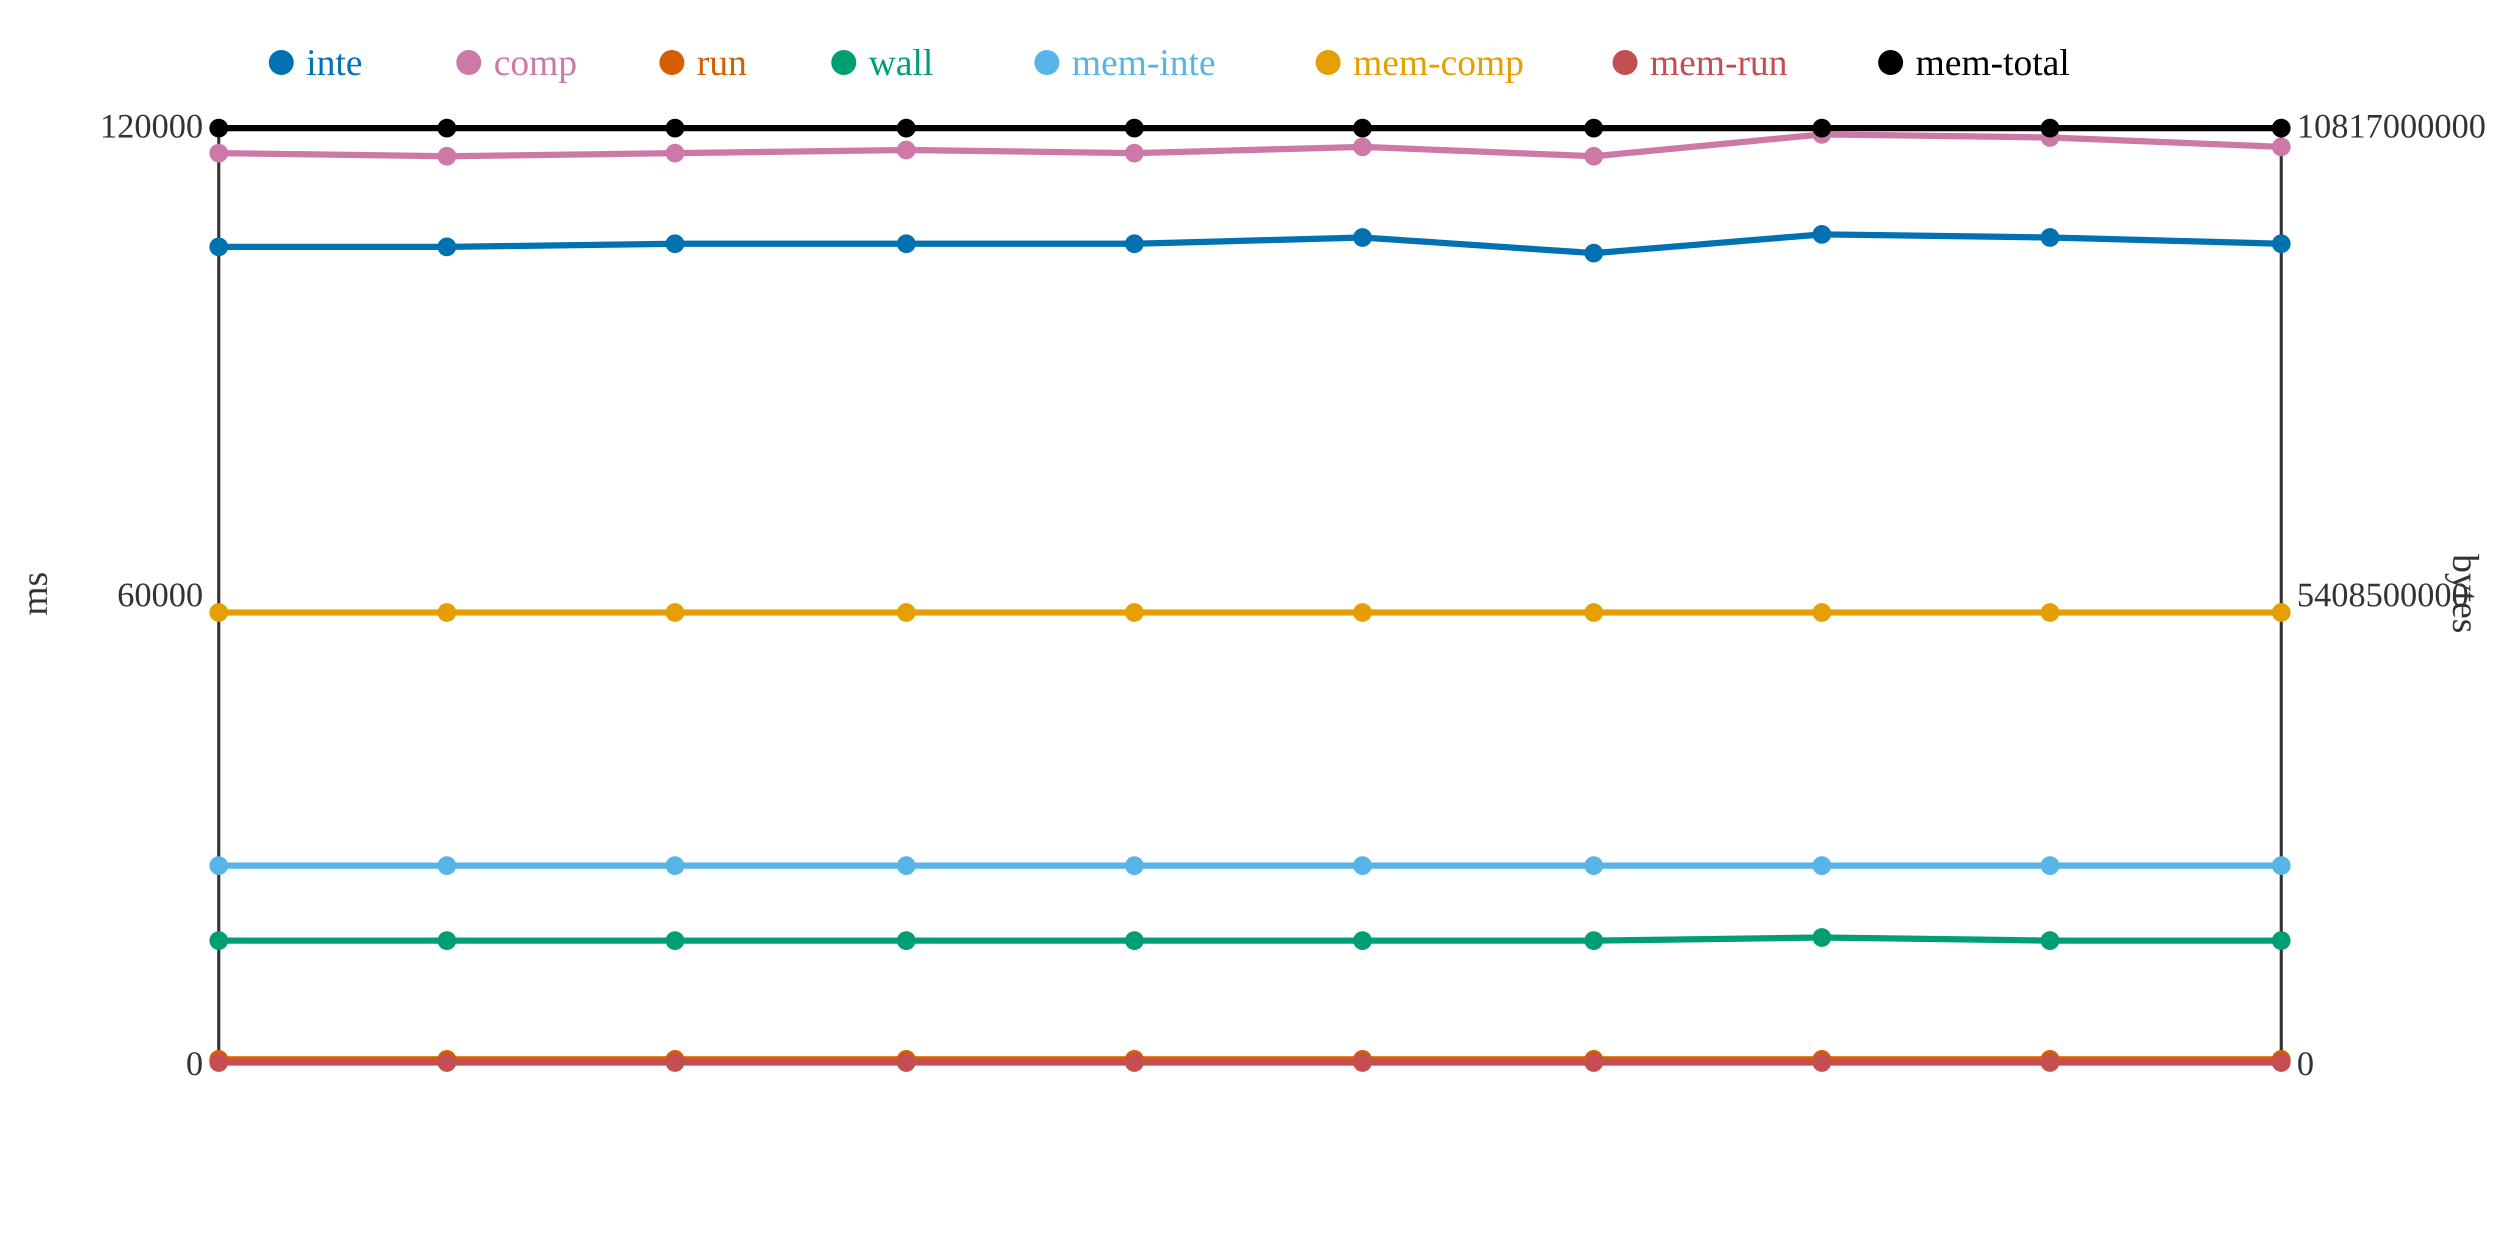
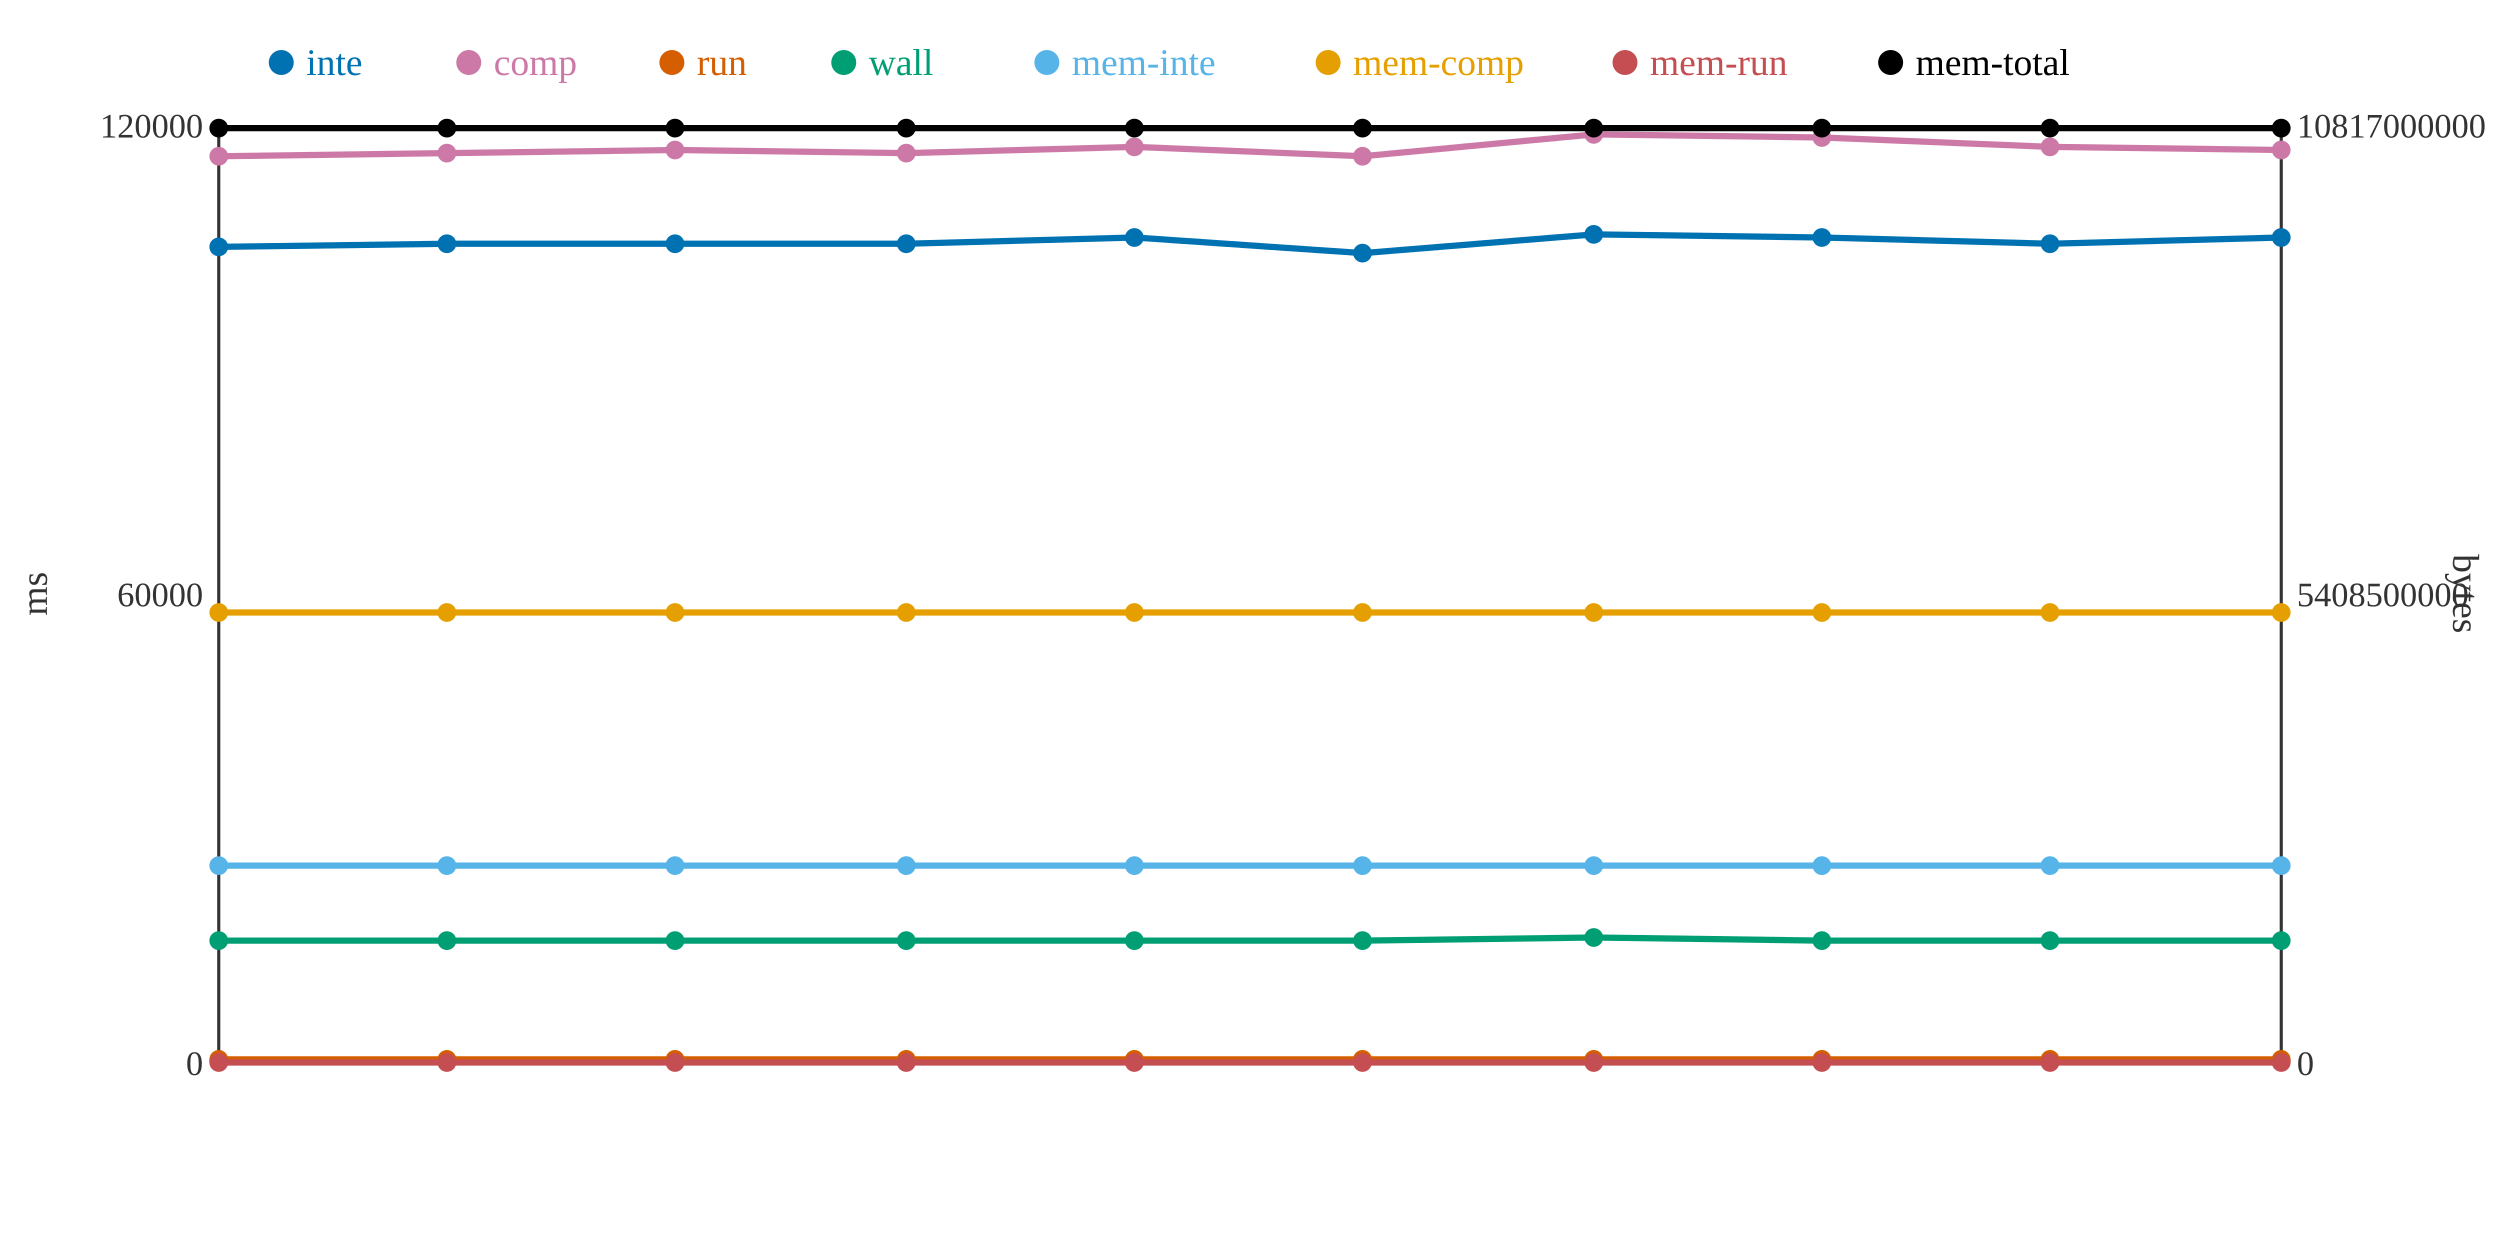
<svg xmlns="http://www.w3.org/2000/svg" width="800" height="400">
  <rect width="800" height="400" fill="white" />
  <line x1="70" y1="40" x2="70" y2="340" stroke="#333" stroke-width="1" />
  <line x1="70" y1="340" x2="730" y2="340" stroke="#333" stroke-width="1" />
  <line x1="730" y1="40" x2="730" y2="340" stroke="#333" stroke-width="1" />
  <text x="65" y="344" text-anchor="end" font-size="11" fill="#333">0</text>
  <text x="65" y="194" text-anchor="end" font-size="11" fill="#333">60000</text>
  <text x="65" y="44" text-anchor="end" font-size="11" fill="#333">120000</text>
  <text x="15" y="190" text-anchor="middle" font-size="12" fill="#333" transform="rotate(-90 15 190)">ms</text>
  <text x="735" y="344" text-anchor="start" font-size="11" fill="#333">0</text>
  <text x="735" y="194" text-anchor="start" font-size="11" fill="#333">5408500000</text>
  <text x="735" y="44" text-anchor="start" font-size="11" fill="#333">10817000000</text>
  <text x="785" y="190" text-anchor="middle" font-size="12" fill="#333" transform="rotate(90 785 190)">bytes</text>
-   <polyline points="70,79 143,79 216,78 290,78 363,78 436,76 510,81 583,75 656,76 730,78" fill="none" stroke="#0072B2" stroke-width="2" />
-   <polyline points="70,49 143,50 216,49 290,48 363,49 436,47 510,50 583,43 656,44 730,47" fill="none" stroke="#CC79A7" stroke-width="2" />
+   <polyline points="70,79 143,78 216,78 290,78 363,76 436,81 510,75 583,76 656,78 730,76" fill="none" stroke="#0072B2" stroke-width="2" />
+   <polyline points="70,50 143,49 216,48 290,49 363,47 436,50 510,43 583,44 656,47 730,48" fill="none" stroke="#CC79A7" stroke-width="2" />
  <polyline points="70,339 143,339 216,339 290,339 363,339 436,339 510,339 583,339 656,339 730,339" fill="none" stroke="#D55E00" stroke-width="2" />
-   <polyline points="70,301 143,301 216,301 290,301 363,301 436,301 510,301 583,300 656,301 730,301" fill="none" stroke="#009E73" stroke-width="2" />
+   <polyline points="70,301 143,301 216,301 290,301 363,301 436,301 510,300 583,301 656,301 730,301" fill="none" stroke="#009E73" stroke-width="2" />
  <polyline points="70,277 143,277 216,277 290,277 363,277 436,277 510,277 583,277 656,277 730,277" fill="none" stroke="#56B4E9" stroke-width="2" />
  <polyline points="70,196 143,196 216,196 290,196 363,196 436,196 510,196 583,196 656,196 730,196" fill="none" stroke="#E69F00" stroke-width="2" />
  <polyline points="70,340 143,340 216,340 290,340 363,340 436,340 510,340 583,340 656,340 730,340" fill="none" stroke="#C44E52" stroke-width="2" />
  <polyline points="70,41 143,41 216,41 290,41 363,41 436,41 510,41 583,41 656,41 730,41" fill="none" stroke="#000000" stroke-width="2" />
  <circle cx="70" cy="79" r="3" fill="#0072B2" />
-   <circle cx="70" cy="49" r="3" fill="#CC79A7" />
+   <circle cx="70" cy="50" r="3" fill="#CC79A7" />
  <circle cx="70" cy="339" r="3" fill="#D55E00" />
  <circle cx="70" cy="301" r="3" fill="#009E73" />
  <circle cx="70" cy="277" r="3" fill="#56B4E9" />
  <circle cx="70" cy="196" r="3" fill="#E69F00" />
  <circle cx="70" cy="340" r="3" fill="#C44E52" />
  <circle cx="70" cy="41" r="3" fill="#000000" />
-   <circle cx="143" cy="79" r="3" fill="#0072B2" />
-   <circle cx="143" cy="50" r="3" fill="#CC79A7" />
+   <circle cx="143" cy="78" r="3" fill="#0072B2" />
+   <circle cx="143" cy="49" r="3" fill="#CC79A7" />
  <circle cx="143" cy="339" r="3" fill="#D55E00" />
  <circle cx="143" cy="301" r="3" fill="#009E73" />
  <circle cx="143" cy="277" r="3" fill="#56B4E9" />
  <circle cx="143" cy="196" r="3" fill="#E69F00" />
  <circle cx="143" cy="340" r="3" fill="#C44E52" />
  <circle cx="143" cy="41" r="3" fill="#000000" />
  <circle cx="216" cy="78" r="3" fill="#0072B2" />
-   <circle cx="216" cy="49" r="3" fill="#CC79A7" />
+   <circle cx="216" cy="48" r="3" fill="#CC79A7" />
  <circle cx="216" cy="339" r="3" fill="#D55E00" />
  <circle cx="216" cy="301" r="3" fill="#009E73" />
  <circle cx="216" cy="277" r="3" fill="#56B4E9" />
  <circle cx="216" cy="196" r="3" fill="#E69F00" />
  <circle cx="216" cy="340" r="3" fill="#C44E52" />
  <circle cx="216" cy="41" r="3" fill="#000000" />
  <circle cx="290" cy="78" r="3" fill="#0072B2" />
-   <circle cx="290" cy="48" r="3" fill="#CC79A7" />
+   <circle cx="290" cy="49" r="3" fill="#CC79A7" />
  <circle cx="290" cy="339" r="3" fill="#D55E00" />
  <circle cx="290" cy="301" r="3" fill="#009E73" />
  <circle cx="290" cy="277" r="3" fill="#56B4E9" />
  <circle cx="290" cy="196" r="3" fill="#E69F00" />
  <circle cx="290" cy="340" r="3" fill="#C44E52" />
  <circle cx="290" cy="41" r="3" fill="#000000" />
-   <circle cx="363" cy="78" r="3" fill="#0072B2" />
-   <circle cx="363" cy="49" r="3" fill="#CC79A7" />
+   <circle cx="363" cy="76" r="3" fill="#0072B2" />
+   <circle cx="363" cy="47" r="3" fill="#CC79A7" />
  <circle cx="363" cy="339" r="3" fill="#D55E00" />
  <circle cx="363" cy="301" r="3" fill="#009E73" />
  <circle cx="363" cy="277" r="3" fill="#56B4E9" />
  <circle cx="363" cy="196" r="3" fill="#E69F00" />
  <circle cx="363" cy="340" r="3" fill="#C44E52" />
  <circle cx="363" cy="41" r="3" fill="#000000" />
-   <circle cx="436" cy="76" r="3" fill="#0072B2" />
-   <circle cx="436" cy="47" r="3" fill="#CC79A7" />
+   <circle cx="436" cy="81" r="3" fill="#0072B2" />
+   <circle cx="436" cy="50" r="3" fill="#CC79A7" />
  <circle cx="436" cy="339" r="3" fill="#D55E00" />
  <circle cx="436" cy="301" r="3" fill="#009E73" />
  <circle cx="436" cy="277" r="3" fill="#56B4E9" />
  <circle cx="436" cy="196" r="3" fill="#E69F00" />
  <circle cx="436" cy="340" r="3" fill="#C44E52" />
  <circle cx="436" cy="41" r="3" fill="#000000" />
-   <circle cx="510" cy="81" r="3" fill="#0072B2" />
-   <circle cx="510" cy="50" r="3" fill="#CC79A7" />
+   <circle cx="510" cy="75" r="3" fill="#0072B2" />
+   <circle cx="510" cy="43" r="3" fill="#CC79A7" />
  <circle cx="510" cy="339" r="3" fill="#D55E00" />
-   <circle cx="510" cy="301" r="3" fill="#009E73" />
+   <circle cx="510" cy="300" r="3" fill="#009E73" />
  <circle cx="510" cy="277" r="3" fill="#56B4E9" />
  <circle cx="510" cy="196" r="3" fill="#E69F00" />
  <circle cx="510" cy="340" r="3" fill="#C44E52" />
  <circle cx="510" cy="41" r="3" fill="#000000" />
-   <circle cx="583" cy="75" r="3" fill="#0072B2" />
-   <circle cx="583" cy="43" r="3" fill="#CC79A7" />
+   <circle cx="583" cy="76" r="3" fill="#0072B2" />
+   <circle cx="583" cy="44" r="3" fill="#CC79A7" />
  <circle cx="583" cy="339" r="3" fill="#D55E00" />
-   <circle cx="583" cy="300" r="3" fill="#009E73" />
+   <circle cx="583" cy="301" r="3" fill="#009E73" />
  <circle cx="583" cy="277" r="3" fill="#56B4E9" />
  <circle cx="583" cy="196" r="3" fill="#E69F00" />
  <circle cx="583" cy="340" r="3" fill="#C44E52" />
  <circle cx="583" cy="41" r="3" fill="#000000" />
-   <circle cx="656" cy="76" r="3" fill="#0072B2" />
-   <circle cx="656" cy="44" r="3" fill="#CC79A7" />
+   <circle cx="656" cy="78" r="3" fill="#0072B2" />
+   <circle cx="656" cy="47" r="3" fill="#CC79A7" />
  <circle cx="656" cy="339" r="3" fill="#D55E00" />
  <circle cx="656" cy="301" r="3" fill="#009E73" />
  <circle cx="656" cy="277" r="3" fill="#56B4E9" />
  <circle cx="656" cy="196" r="3" fill="#E69F00" />
  <circle cx="656" cy="340" r="3" fill="#C44E52" />
  <circle cx="656" cy="41" r="3" fill="#000000" />
-   <circle cx="730" cy="78" r="3" fill="#0072B2" />
-   <circle cx="730" cy="47" r="3" fill="#CC79A7" />
+   <circle cx="730" cy="76" r="3" fill="#0072B2" />
+   <circle cx="730" cy="48" r="3" fill="#CC79A7" />
  <circle cx="730" cy="339" r="3" fill="#D55E00" />
  <circle cx="730" cy="301" r="3" fill="#009E73" />
  <circle cx="730" cy="277" r="3" fill="#56B4E9" />
  <circle cx="730" cy="196" r="3" fill="#E69F00" />
  <circle cx="730" cy="340" r="3" fill="#C44E52" />
  <circle cx="730" cy="41" r="3" fill="#000000" />
  <circle cx="90" cy="20" r="4" fill="#0072B2" />
  <text x="98" y="24" text-anchor="start" font-size="12" fill="#0072B2">inte</text>
  <circle cx="150" cy="20" r="4" fill="#CC79A7" />
  <text x="158" y="24" text-anchor="start" font-size="12" fill="#CC79A7">comp</text>
  <circle cx="215" cy="20" r="4" fill="#D55E00" />
  <text x="223" y="24" text-anchor="start" font-size="12" fill="#D55E00">run</text>
  <circle cx="270" cy="20" r="4" fill="#009E73" />
  <text x="278" y="24" text-anchor="start" font-size="12" fill="#009E73">wall</text>
  <circle cx="335" cy="20" r="4" fill="#56B4E9" />
  <text x="343" y="24" text-anchor="start" font-size="12" fill="#56B4E9">mem-inte</text>
  <circle cx="425" cy="20" r="4" fill="#E69F00" />
  <text x="433" y="24" text-anchor="start" font-size="12" fill="#E69F00">mem-comp</text>
  <circle cx="520" cy="20" r="4" fill="#C44E52" />
  <text x="528" y="24" text-anchor="start" font-size="12" fill="#C44E52">mem-run</text>
  <circle cx="605" cy="20" r="4" fill="#000000" />
  <text x="613" y="24" text-anchor="start" font-size="12" fill="#000000">mem-total</text>
</svg>
